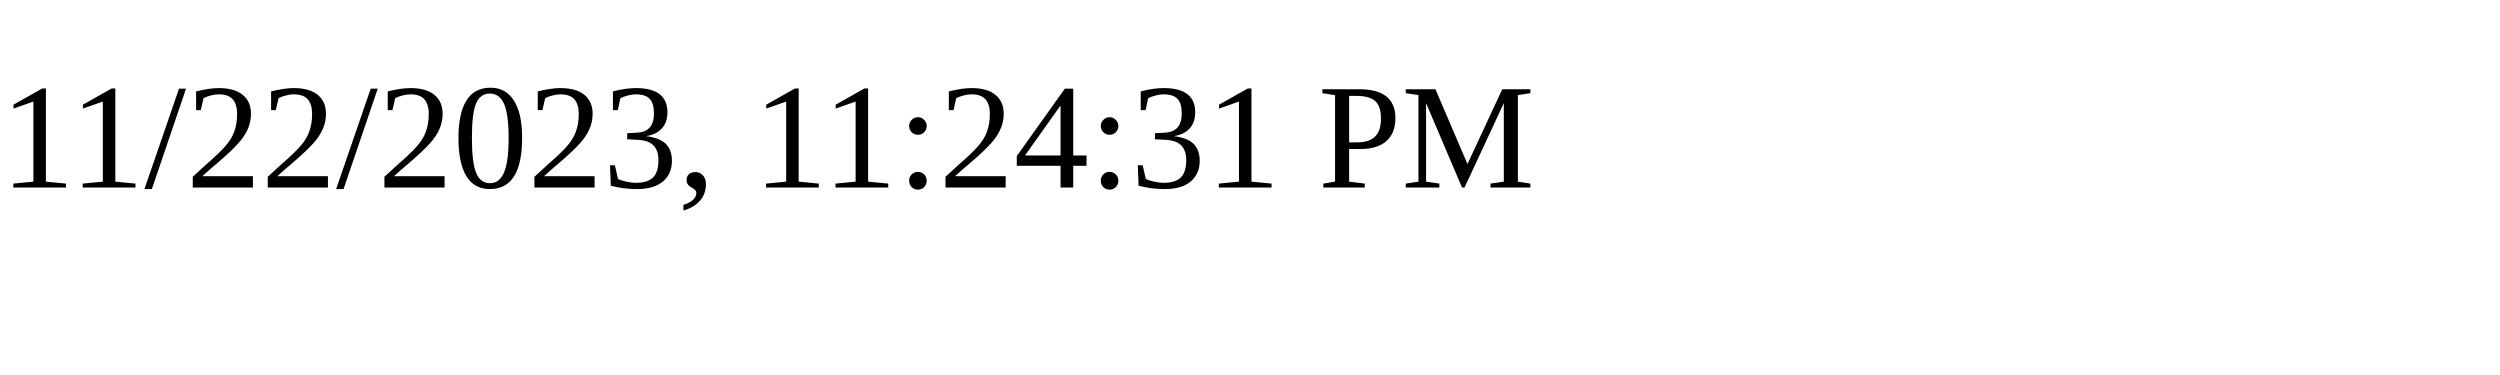
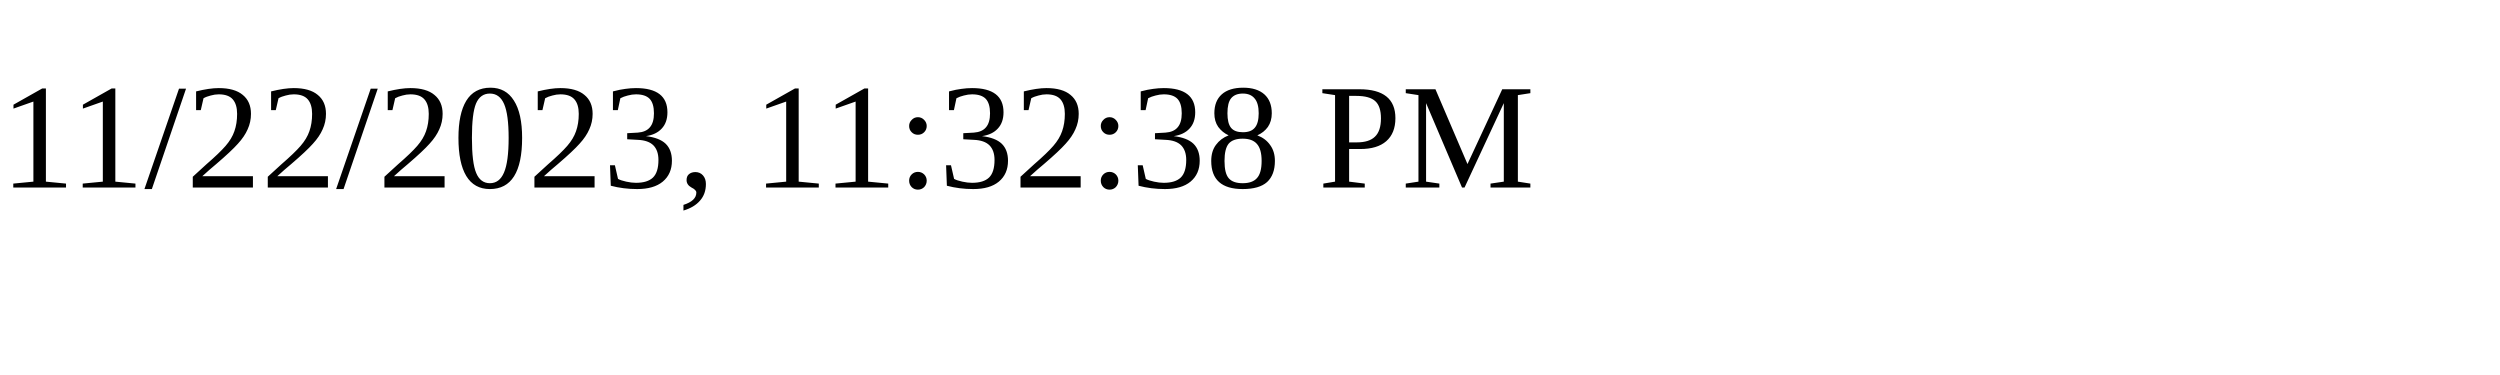
<svg xmlns="http://www.w3.org/2000/svg" height="30" width="200">
-   <text x="0" y="15">11/22/2023, 11:24:31 PM</text>
+   <text x="0" y="15">11/22/2023, 11:32:38 PM</text>
</svg>
